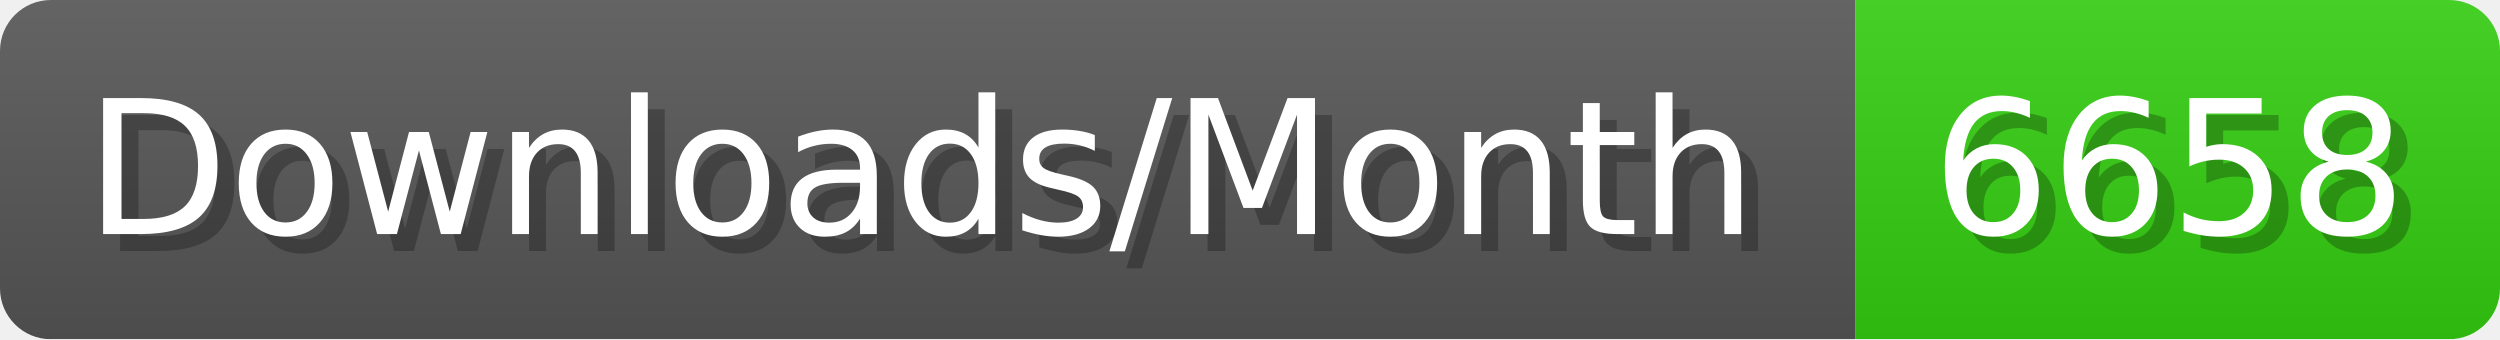
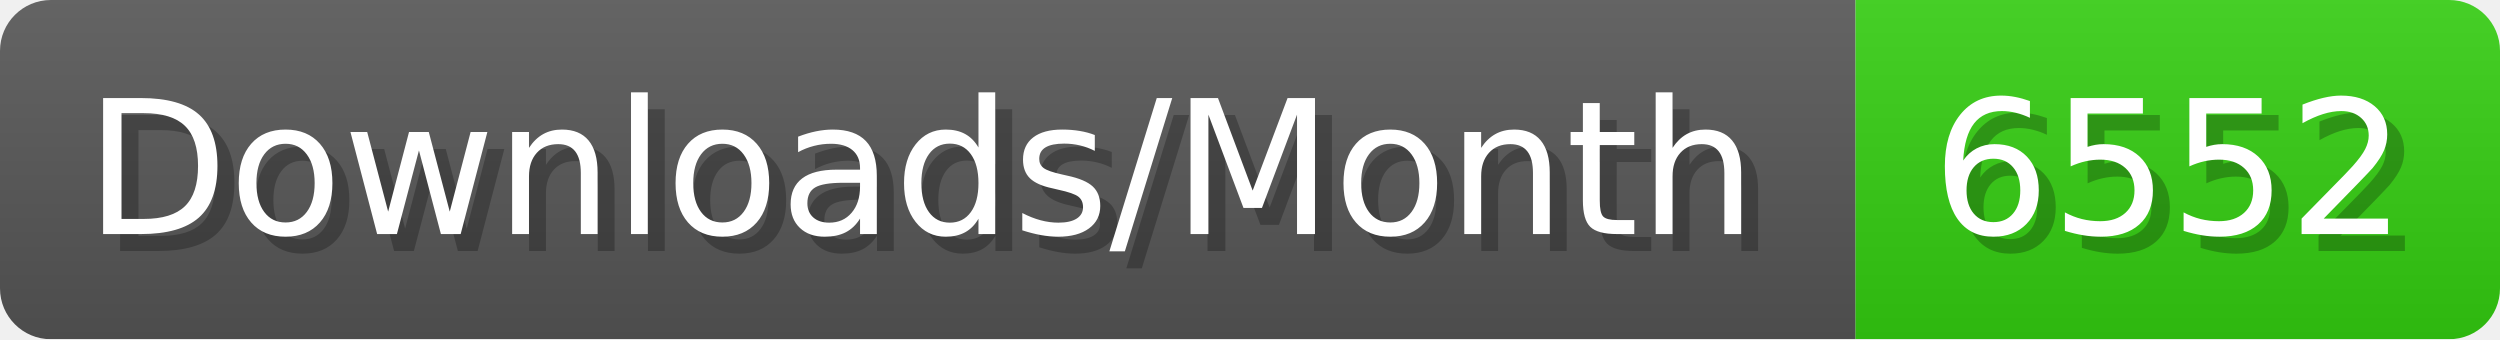
- <svg xmlns="http://www.w3.org/2000/svg" width="147.4" height="20" viewBox="0 0 1474 200" role="img" aria-label="Downloads/Month: 6658">
+ <svg xmlns="http://www.w3.org/2000/svg" width="147.4" height="20" viewBox="0 0 1474 200" role="img" aria-label="Downloads/Month: 6552">
  <linearGradient id="YlXUI" x2="0" y2="100%">
    <stop offset="0" stop-opacity=".1" stop-color="#EEE" />
    <stop offset="1" stop-opacity=".1" />
  </linearGradient>
  <mask id="JHhop">
    <rect width="1474" height="200" rx="30" fill="#FFF" />
  </mask>
  <g mask="url(#JHhop)">
    <rect width="1094" height="200" fill="#555" />
    <rect width="380" height="200" fill="#3C1" x="1094" />
    <rect width="1474" height="200" fill="url(#YlXUI)" />
  </g>
  <g aria-hidden="true" fill="#fff" text-anchor="start" font-family="Verdana,DejaVu Sans,sans-serif" font-size="110">
    <text x="60" y="148" textLength="994" fill="#000" opacity="0.25">Downloads/Month</text>
    <text x="50" y="138" textLength="994">Downloads/Month</text>
-     <text x="1149" y="148" textLength="280" fill="#000" opacity="0.25">6658</text>
-     <text x="1139" y="138" textLength="280">6658</text>
+     <text x="1149" y="148" textLength="280" fill="#000" opacity="0.25">6552</text>
+     <text x="1139" y="138" textLength="280">6552</text>
  </g>
</svg>
